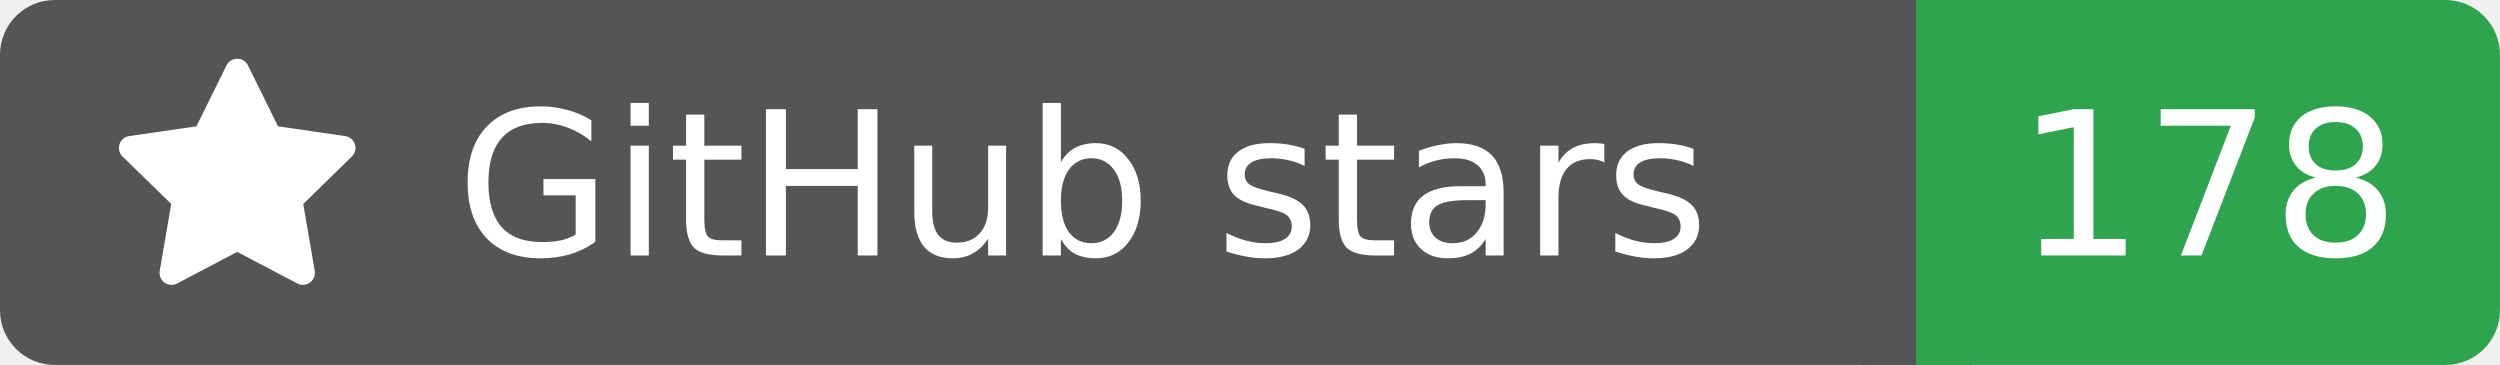
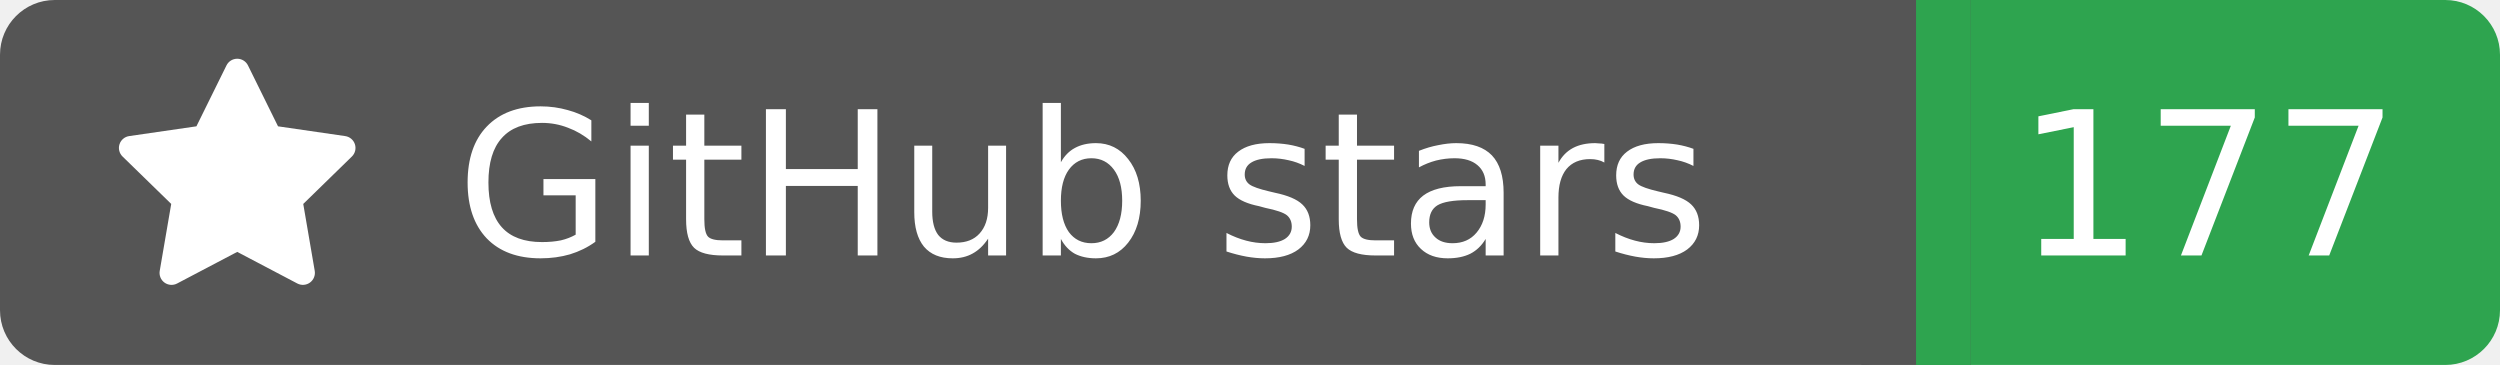
<svg xmlns="http://www.w3.org/2000/svg" width="137" height="20">
  <rect width="105" height="20" rx="3" fill="#555555" />
  <rect x="105" width="32" height="20" rx="3" fill="#2ea44f" />
  <rect x="102" width="6" height="20" fill="#555555" />
  <rect x="105" width="3" height="20" fill="#2ea44f" />
  <g transform="translate(6.0,3.0) scale(0.875)">
    <path d="M8 .25a.75.75 0 0 1 .673.418l1.882 3.815 4.21.612a.75.75 0 0 1 .416 1.279l-3.046 2.97.719 4.192a.751.751 0 0 1-1.088.791L8 12.347l-3.766 1.98a.75.75 0 0 1-1.088-.79l.72-4.194L.818 6.374a.75.75 0 0 1 .416-1.28l4.21-.611L7.327.668A.75.75 0 0 1 8 .25Z" fill="#fff" />
  </g>
  <text x="25" y="14.0" fill="#fff" font-family="Verdana,Geneva,DejaVu Sans,sans-serif" font-size="11" font-weight="normal" font-style="normal">GitHub stars</text>
-   <text x="121" y="14.0" fill="#fff" font-family="Verdana,Geneva,DejaVu Sans,sans-serif" font-size="11" font-weight="normal" font-style="normal" text-anchor="middle">178</text>
+   <text x="121" y="14.0" fill="#fff" font-family="Verdana,Geneva,DejaVu Sans,sans-serif" font-size="11" font-weight="normal" font-style="normal" text-anchor="middle">177</text>
</svg>
